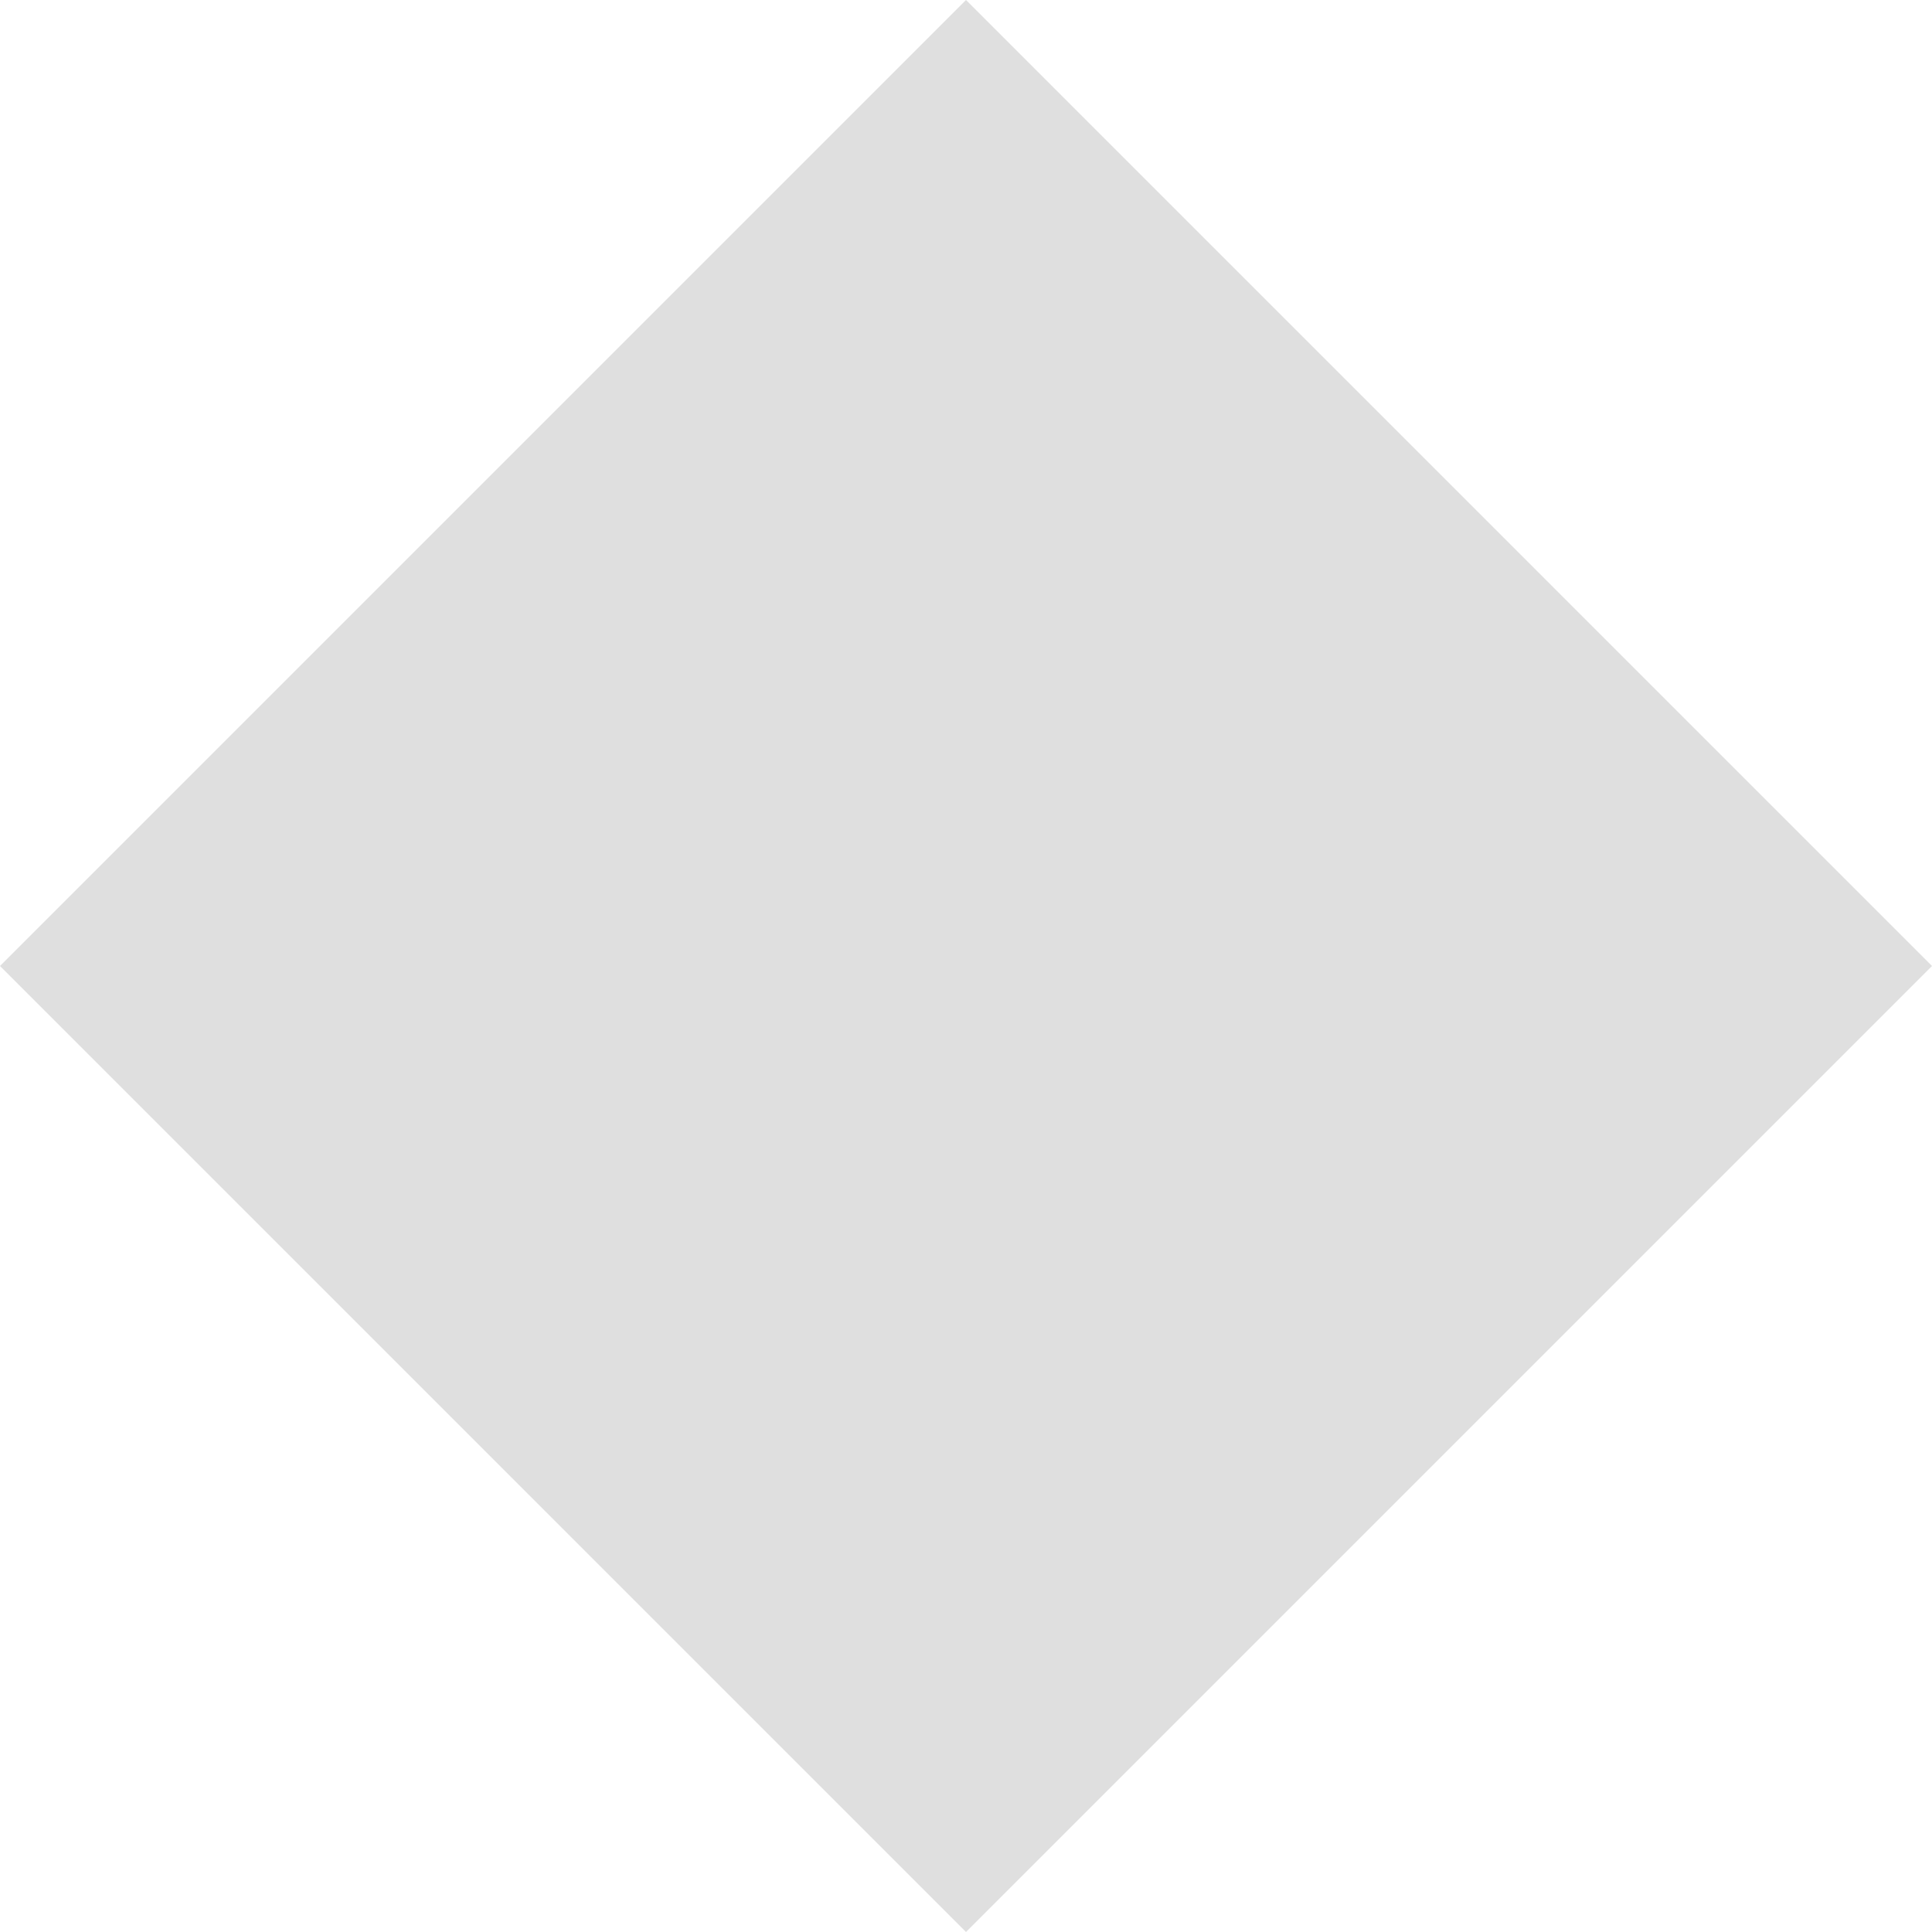
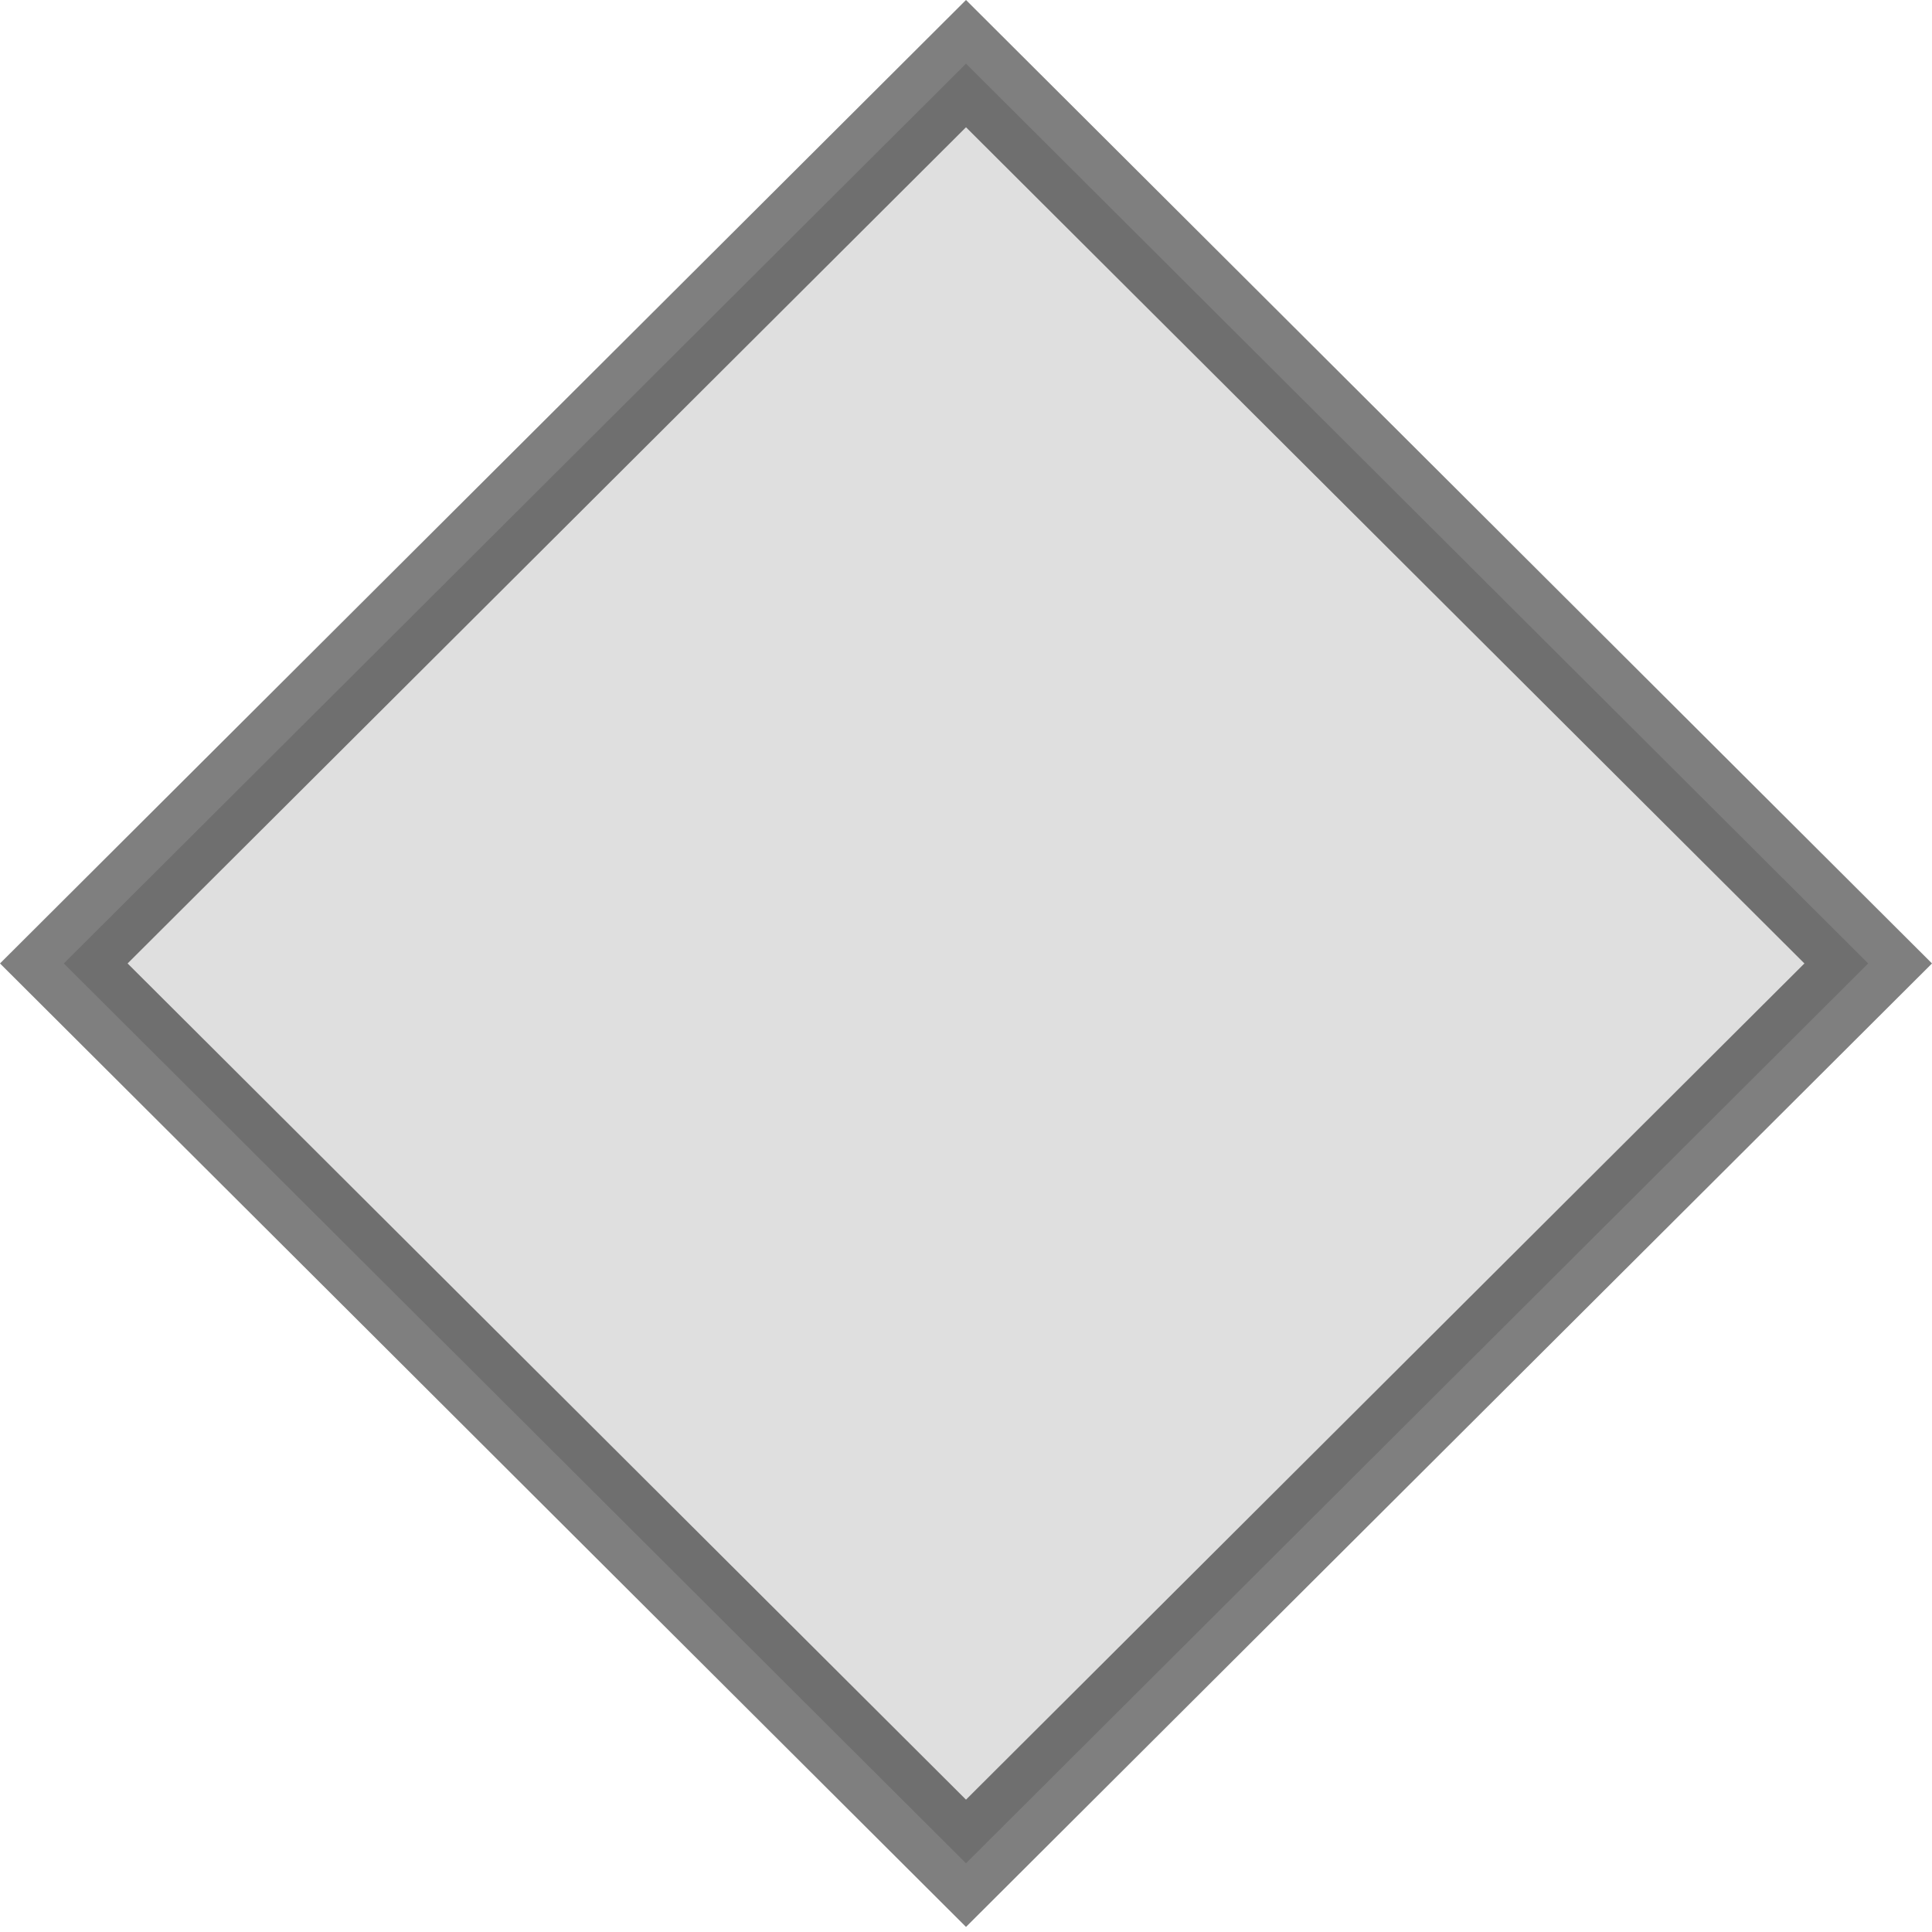
- <svg xmlns="http://www.w3.org/2000/svg" viewBox="0 0 480 480">
-   <path d="M0 240 240 0l240 240-240 240z" fill="#DFDFDF" />
+ <svg xmlns="http://www.w3.org/2000/svg" viewBox="0 0 480 480" version="1.1" id="svg1">
+   <defs id="defs1" />
+   <path d="M 15.85,239.367 240.001,15.808 464.152,239.367 240.001,462.927 Z" fill="#dfdfdf" id="path1" style="stroke:#000000;stroke-width:22.386;stroke-dasharray:none;stroke-opacity:0.5" />
</svg>
